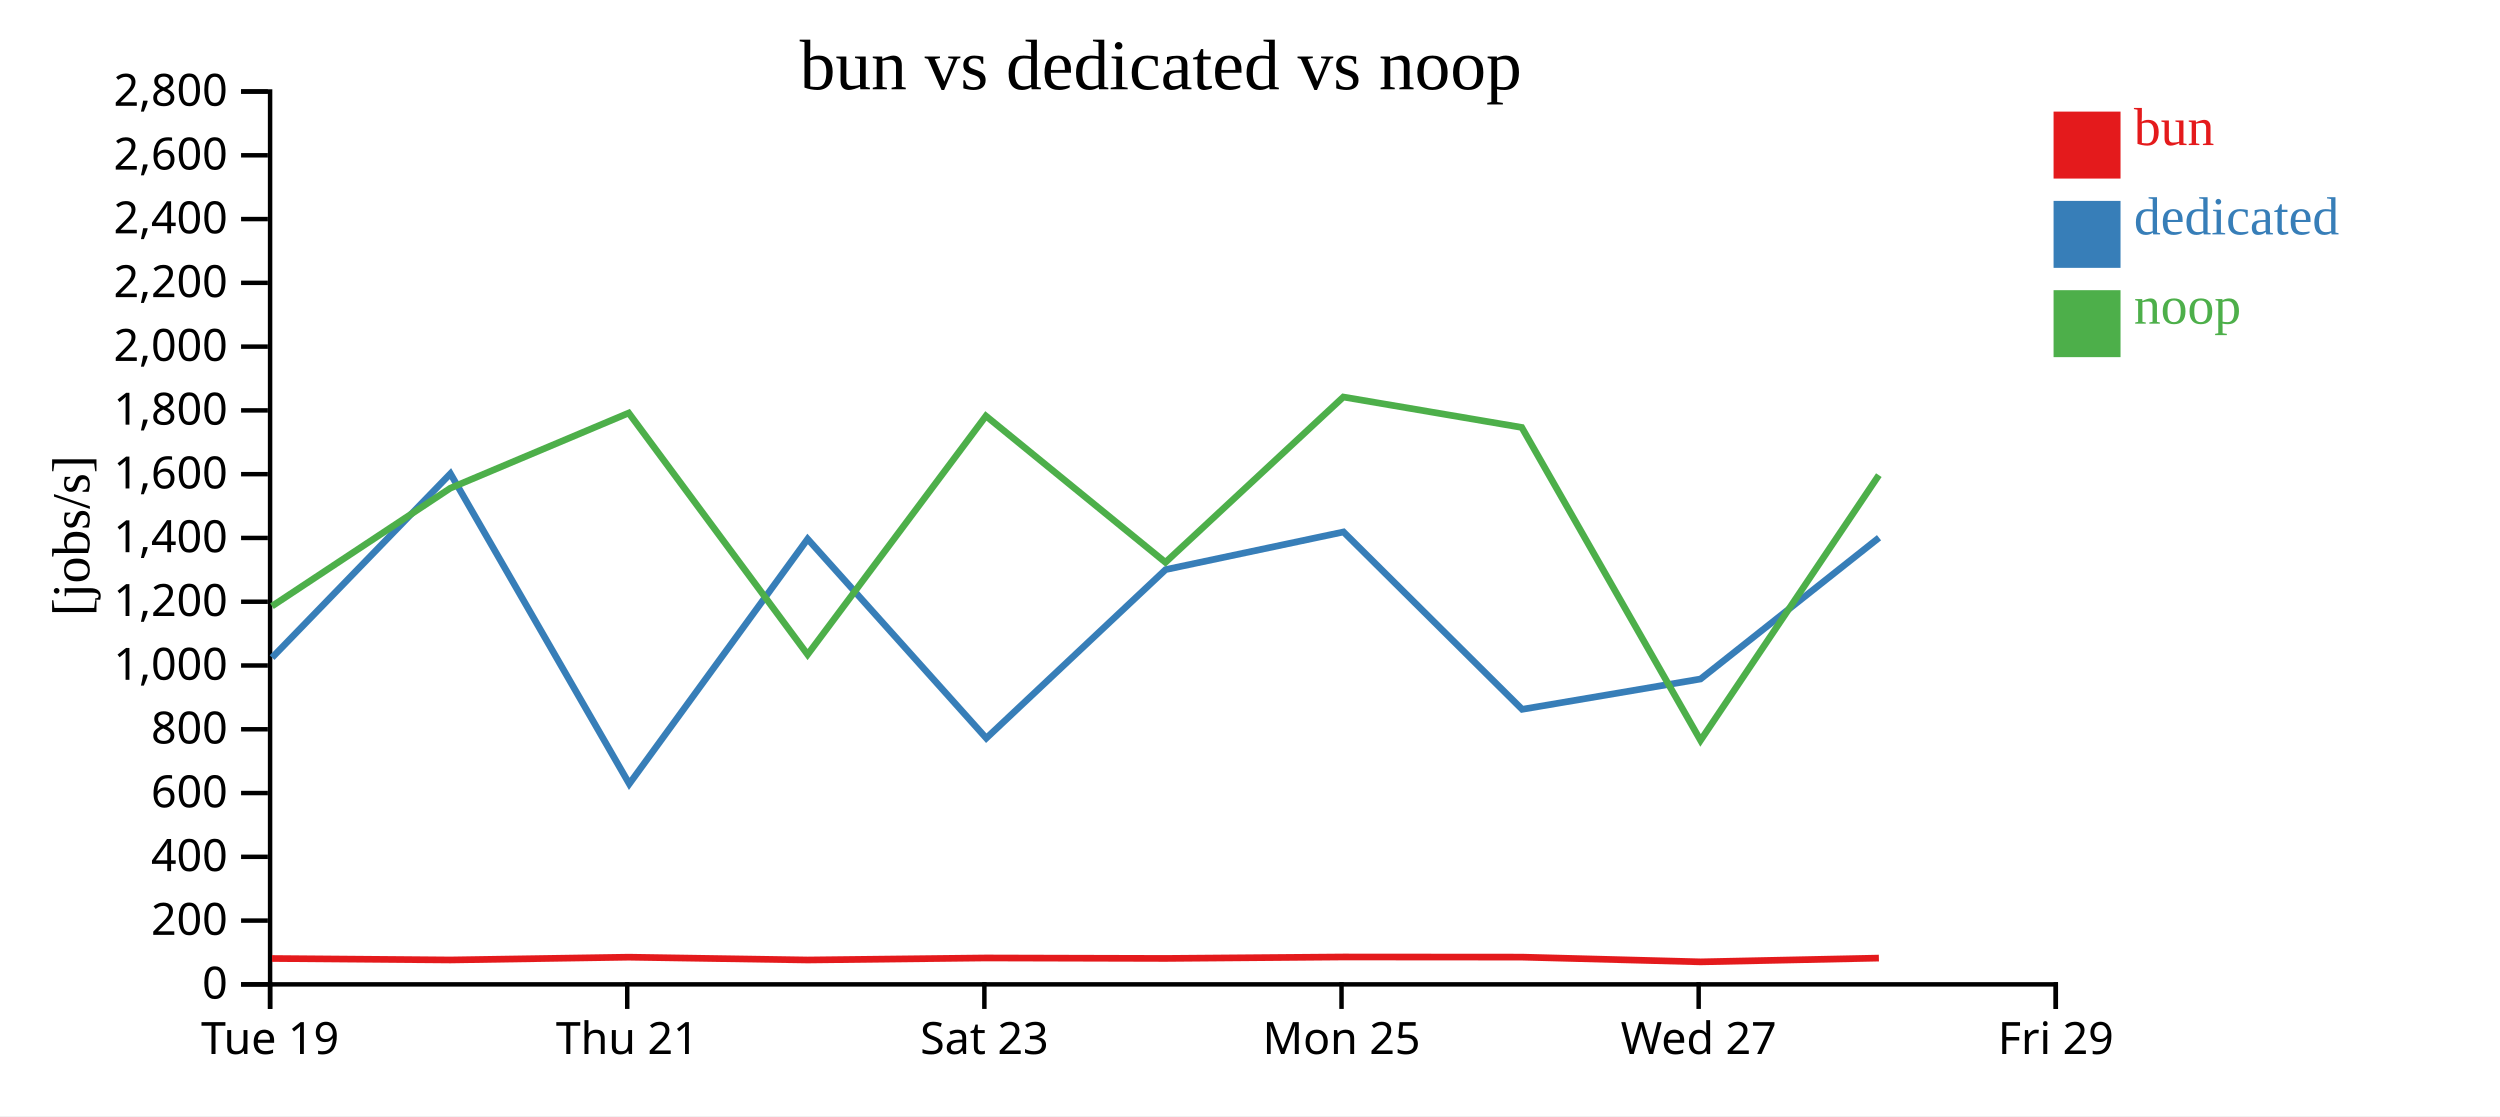
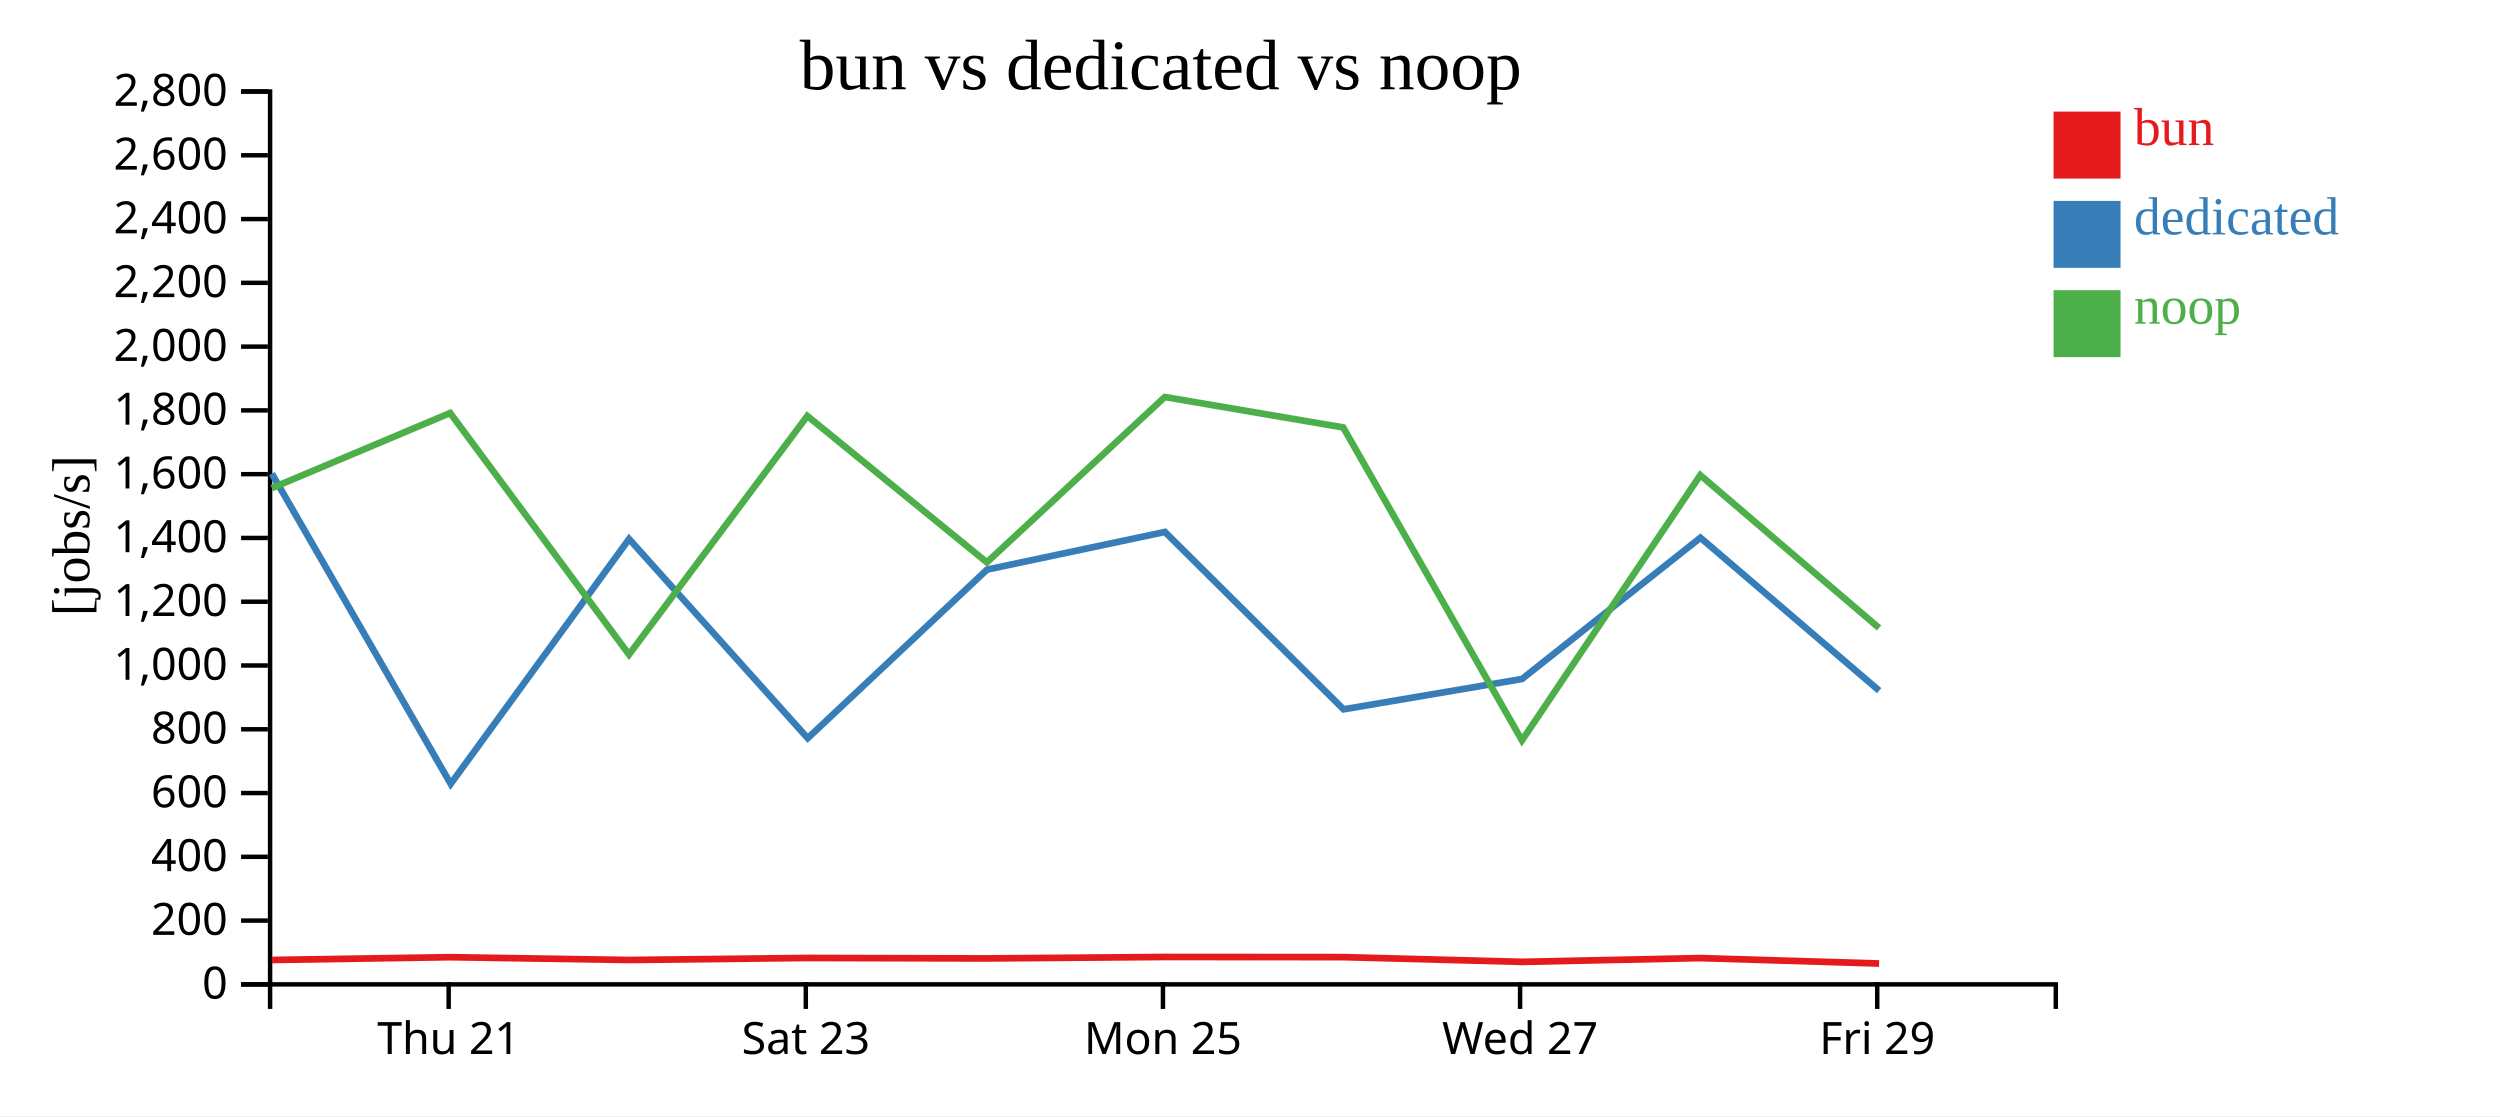
<svg xmlns="http://www.w3.org/2000/svg" width="560" height="250">
  <rect width="100%" height="100%" fill="white" />
  <g transform="translate(60,20)">
    <g transform="translate(0,200)" fill="none" font-size="10" font-family="sans-serif" text-anchor="middle">
      <path class="domain" stroke="currentColor" d="M0.5,6V0.5H400.5V6" />
-       <g class="tick" opacity="1" transform="translate(0.5,0)">
-         <line stroke="currentColor" y2="6" />
-         <text fill="currentColor" y="9" dy="0.71em">Tue 19</text>
-       </g>
-       <g class="tick" opacity="1" transform="translate(80.5,0)">
+       <g class="tick" opacity="1" transform="translate(40.5,0)">
        <line stroke="currentColor" y2="6" />
        <text fill="currentColor" y="9" dy="0.71em">Thu 21</text>
      </g>
-       <g class="tick" opacity="1" transform="translate(160.5,0)">
+       <g class="tick" opacity="1" transform="translate(120.5,0)">
        <line stroke="currentColor" y2="6" />
        <text fill="currentColor" y="9" dy="0.71em">Sat 23</text>
      </g>
-       <g class="tick" opacity="1" transform="translate(240.5,0)">
+       <g class="tick" opacity="1" transform="translate(200.5,0)">
        <line stroke="currentColor" y2="6" />
        <text fill="currentColor" y="9" dy="0.71em">Mon 25</text>
      </g>
-       <g class="tick" opacity="1" transform="translate(320.5,0)">
+       <g class="tick" opacity="1" transform="translate(280.5,0)">
        <line stroke="currentColor" y2="6" />
        <text fill="currentColor" y="9" dy="0.71em">Wed 27</text>
      </g>
-       <g class="tick" opacity="1" transform="translate(400.5,0)">
+       <g class="tick" opacity="1" transform="translate(360.5,0)">
        <line stroke="currentColor" y2="6" />
        <text fill="currentColor" y="9" dy="0.71em">Fri 29</text>
      </g>
    </g>
    <g fill="none" font-size="10" font-family="sans-serif" text-anchor="end">
      <path class="domain" stroke="currentColor" d="M-6,200.5H0.5V0.5H-6" />
      <g class="tick" opacity="1" transform="translate(0,200.5)">
        <line stroke="currentColor" x2="-6" />
        <text fill="currentColor" x="-9" dy="0.32em">0</text>
      </g>
      <g class="tick" opacity="1" transform="translate(0,186.2143)">
        <line stroke="currentColor" x2="-6" />
        <text fill="currentColor" x="-9" dy="0.32em">200</text>
      </g>
      <g class="tick" opacity="1" transform="translate(0,171.9286)">
        <line stroke="currentColor" x2="-6" />
        <text fill="currentColor" x="-9" dy="0.32em">400</text>
      </g>
      <g class="tick" opacity="1" transform="translate(0,157.6429)">
        <line stroke="currentColor" x2="-6" />
        <text fill="currentColor" x="-9" dy="0.32em">600</text>
      </g>
      <g class="tick" opacity="1" transform="translate(0,143.3571)">
        <line stroke="currentColor" x2="-6" />
        <text fill="currentColor" x="-9" dy="0.32em">800</text>
      </g>
      <g class="tick" opacity="1" transform="translate(0,129.0714)">
        <line stroke="currentColor" x2="-6" />
        <text fill="currentColor" x="-9" dy="0.32em">1,000</text>
      </g>
      <g class="tick" opacity="1" transform="translate(0,114.7857)">
        <line stroke="currentColor" x2="-6" />
        <text fill="currentColor" x="-9" dy="0.32em">1,200</text>
      </g>
      <g class="tick" opacity="1" transform="translate(0,100.5)">
        <line stroke="currentColor" x2="-6" />
        <text fill="currentColor" x="-9" dy="0.32em">1,400</text>
      </g>
      <g class="tick" opacity="1" transform="translate(0,86.21429)">
        <line stroke="currentColor" x2="-6" />
        <text fill="currentColor" x="-9" dy="0.32em">1,600</text>
      </g>
      <g class="tick" opacity="1" transform="translate(0,71.92857)">
        <line stroke="currentColor" x2="-6" />
        <text fill="currentColor" x="-9" dy="0.32em">1,800</text>
      </g>
      <g class="tick" opacity="1" transform="translate(0,57.64286)">
        <line stroke="currentColor" x2="-6" />
        <text fill="currentColor" x="-9" dy="0.32em">2,000</text>
      </g>
      <g class="tick" opacity="1" transform="translate(0,43.35714)">
        <line stroke="currentColor" x2="-6" />
        <text fill="currentColor" x="-9" dy="0.32em">2,200</text>
      </g>
      <g class="tick" opacity="1" transform="translate(0,29.07143)">
        <line stroke="currentColor" x2="-6" />
        <text fill="currentColor" x="-9" dy="0.32em">2,400</text>
      </g>
      <g class="tick" opacity="1" transform="translate(0,14.78571)">
        <line stroke="currentColor" x2="-6" />
        <text fill="currentColor" x="-9" dy="0.32em">2,600</text>
      </g>
      <g class="tick" opacity="1" transform="translate(0,0.5)">
        <line stroke="currentColor" x2="-6" />
        <text fill="currentColor" x="-9" dy="0.32em">2,800</text>
      </g>
    </g>
    <text text-anchor="middle" style="font-size: 12px" transform="rotate(-90)" y="-40" x="-100">[jobs/s]</text>
    <text text-anchor="middle" style="font-size: 16px" y="0" x="200">bun vs dedicated vs noop</text>
-     <path class="line" fill="none" stroke="#e41a1c" stroke-width="1.5" d="M0.93,194.702L40.892,195.032L80.849,194.409L120.912,195.037L160.854,194.583L201.074,194.69L240.916,194.363L280.891,194.395L320.934,195.457L360.87,194.612" />
-     <path class="line" fill="none" stroke="#377eb8" stroke-width="1.5" d="M0.948,127.304L40.897,86.095L80.956,155.585L120.911,100.735L160.926,145.356L201.097,107.59L240.946,99.157L280.958,138.887L320.924,132.094L360.898,100.451" />
-     <path class="line" fill="none" stroke="#4daf4a" stroke-width="1.5" d="M0.917,115.781L40.879,89.346L80.837,72.51L120.899,126.617L160.842,73.176L201.061,105.968L240.904,68.933L280.879,75.745L320.92,145.848L360.858,86.435" />
+     <path class="line" fill="none" stroke="#e41a1c" stroke-width="1.5" d="M0.892,195.032L40.849,194.409L80.912,195.037L120.854,194.583L161.074,194.69L200.916,194.363L240.891,194.395L280.934,195.457L320.87,194.612L360.915,195.828" />
+     <path class="line" fill="none" stroke="#377eb8" stroke-width="1.5" d="M0.897,86.095L40.956,155.585L80.911,100.735L120.926,145.356L161.097,107.59L200.946,99.157L240.958,138.887L280.924,132.094L320.898,100.451L360.931,134.706" />
+     <path class="line" fill="none" stroke="#4daf4a" stroke-width="1.5" d="M0.879,89.346L40.837,72.51L80.899,126.617L120.842,73.176L161.061,105.968L200.904,68.933L240.879,75.745L280.92,145.848L320.858,86.435L360.899,120.662" />
    <rect class="dot" x="400" y="5" width="15" height="15" style="fill: #e41a1c;" />
    <rect class="dot" x="400" y="25" width="15" height="15" style="fill: #377eb8;" />
    <rect class="dot" x="400" y="45" width="15" height="15" style="fill: #4daf4a;" />
    <text class="label" x="418" y="12.5" style="fill: #e41a1c; alignment-baseline: middle;" text-anchor="left">bun</text>
    <text class="label" x="418" y="32.5" style="fill: #377eb8; alignment-baseline: middle;" text-anchor="left">dedicated</text>
    <text class="label" x="418" y="52.5" style="fill: #4daf4a; alignment-baseline: middle;" text-anchor="left">noop</text>
  </g>
</svg>
